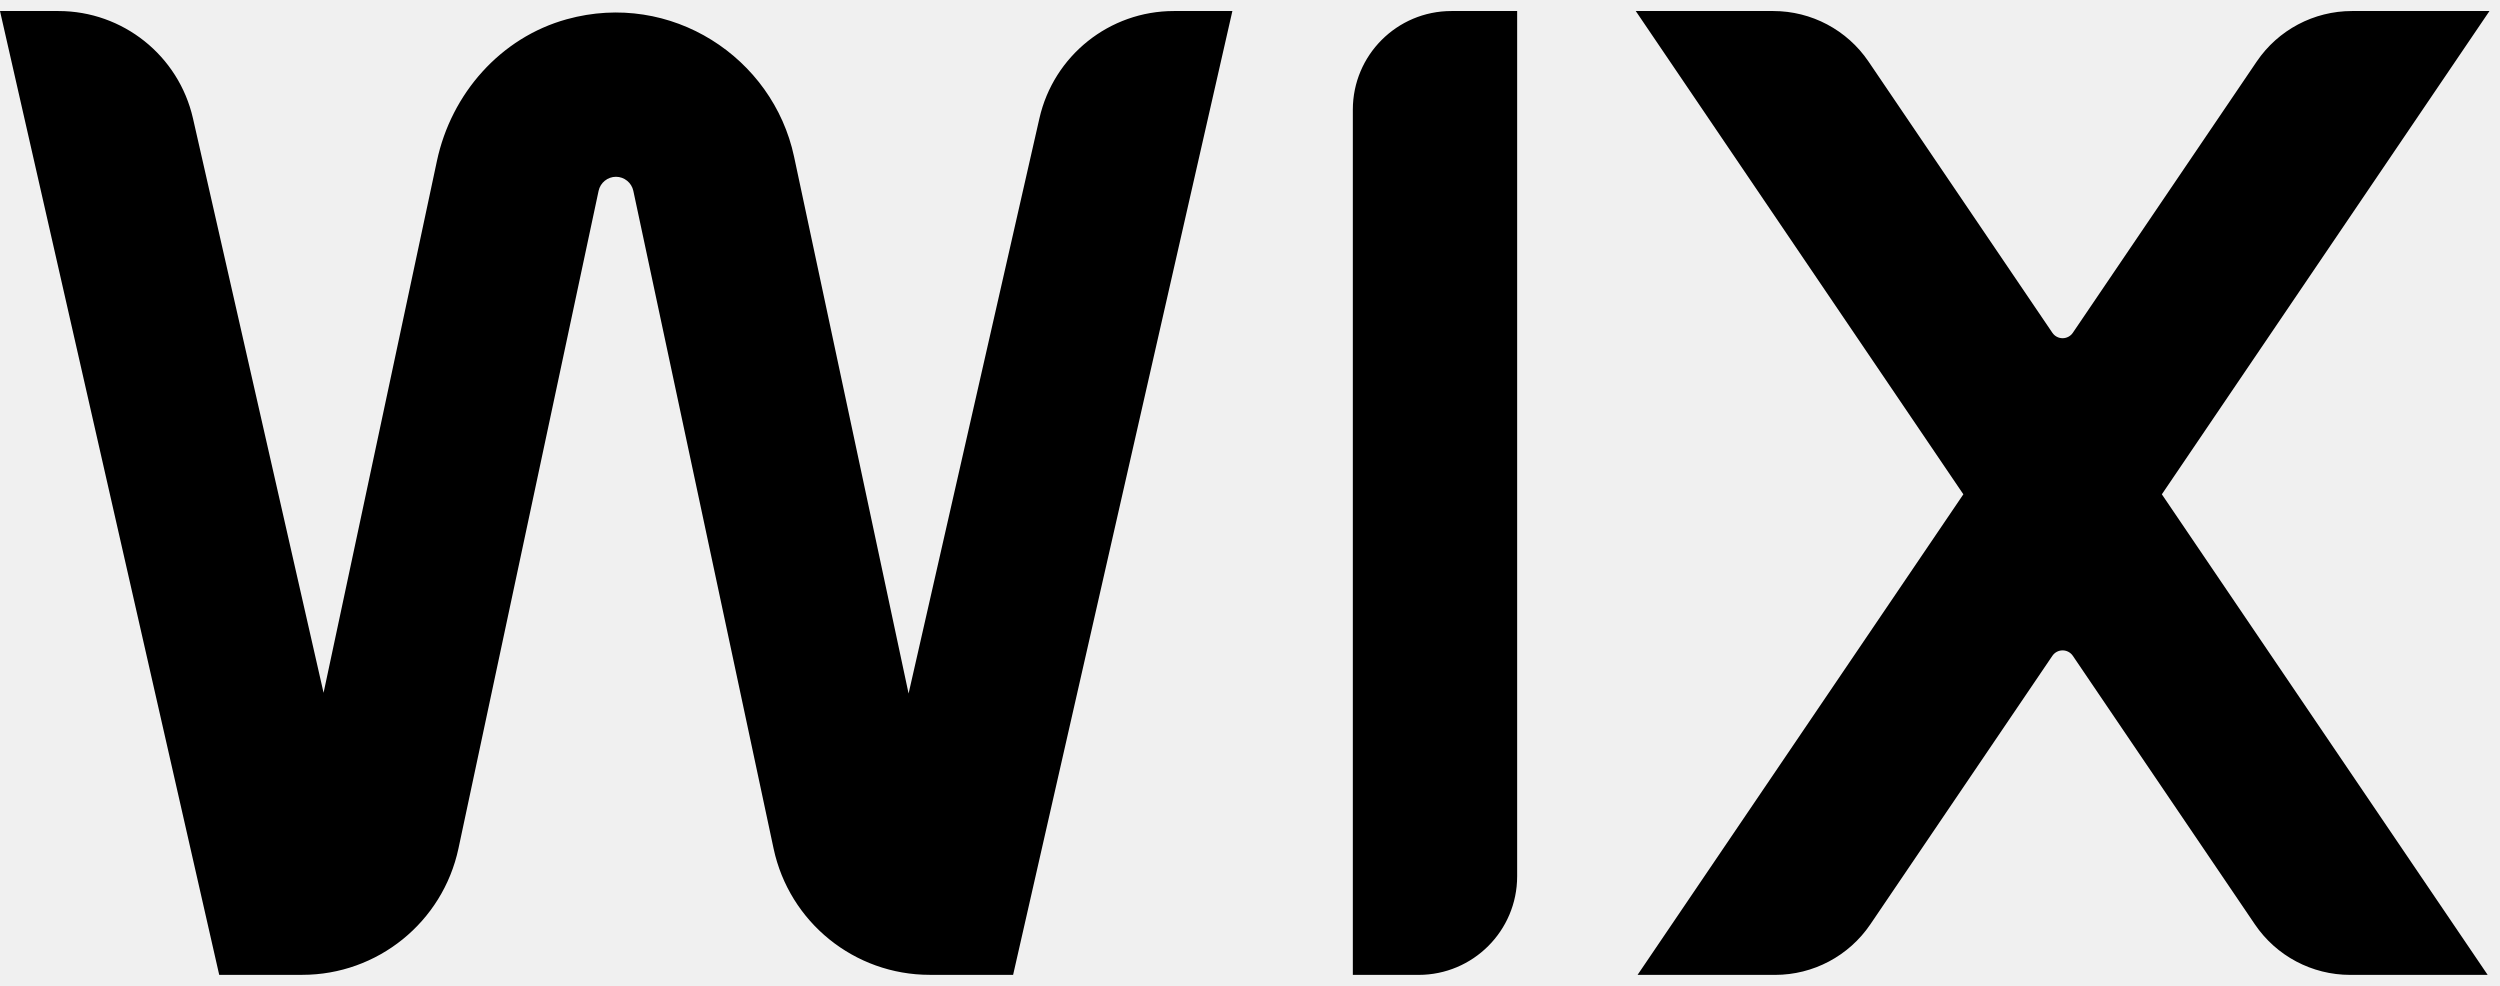
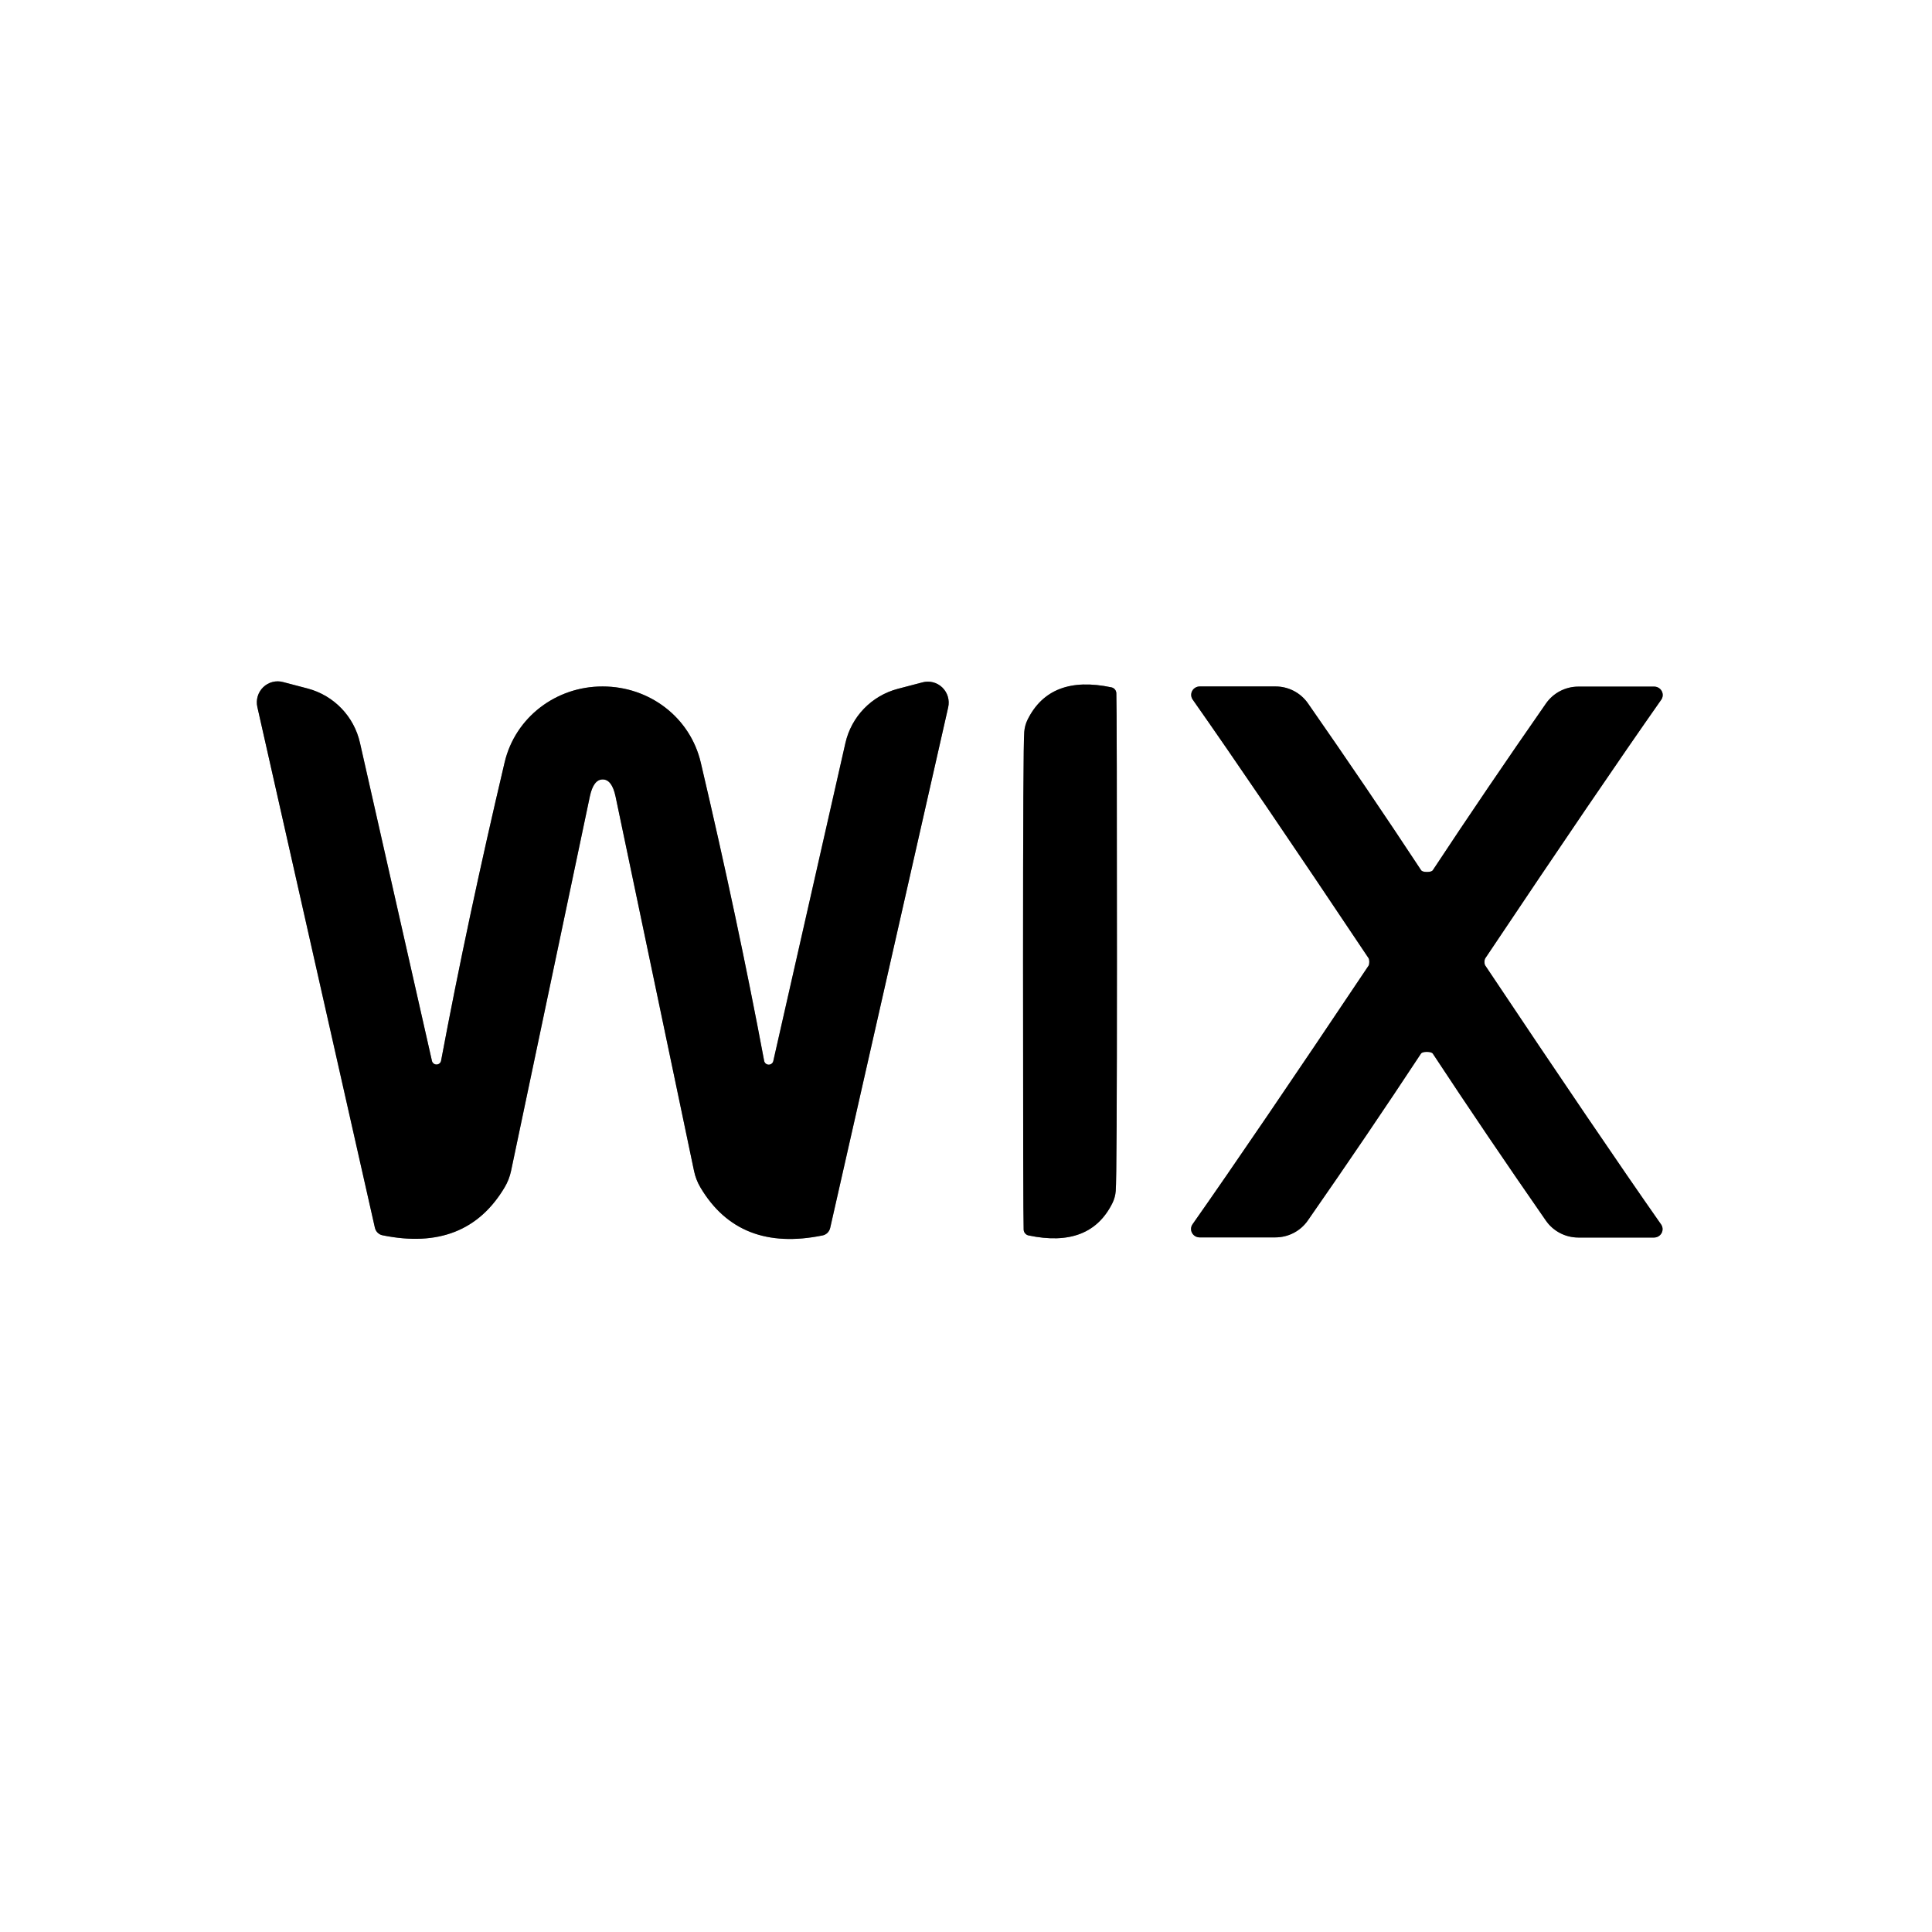
- <svg xmlns="http://www.w3.org/2000/svg" width="71" height="28" fill="none" viewBox="0 0 166 64">
-   <g fill="#000" clipPath="url(#a)">
-     <path d="M165.301 0h-9.131a7.64 7.64 0 0 0-6.323 3.352l-12.212 18.014a.82.82 0 0 1-1.356 0L124.068 3.352A7.64 7.64 0 0 0 117.745 0h-9.131l21.753 32.09L108.734 64h9.131a7.64 7.64 0 0 0 6.323-3.352l12.091-17.836a.82.82 0 0 1 1.356 0l12.091 17.836A7.64 7.64 0 0 0 156.05 64h9.131l-21.634-31.91zM89.828 6.546V64h4.364a6.546 6.546 0 0 0 6.547-6.547V0h-4.364a6.546 6.546 0 0 0-6.547 6.546M81.83 0h-3.885a9.154 9.154 0 0 0-8.928 7.126L60.33 45.318 52.725 9.666C51.318 3.077 44.557-1.367 37.639.544c-4.407 1.217-7.674 4.94-8.627 9.41L21.485 45.27 12.813 7.128A9.16 9.16 0 0 0 3.883 0H0l14.555 63.997h5.515c5.004 0 9.328-3.499 10.372-8.393l9.305-43.664c.114-.542.6-.934 1.153-.934.552 0 1.038.392 1.153.934l9.312 43.667a10.6 10.6 0 0 0 10.373 8.39h5.533z" />
+ <svg xmlns="http://www.w3.org/2000/svg" version="1.1" viewBox="0.00 0.00 128.00 128.00" width="128" height="128">
+   <g stroke-width="2.00" fill="none" stroke-linecap="butt">
+     <path stroke="#808080" vector-effect="non-scaling-stroke" d="   M 67.78 63.75   Q 67.78 80.52 67.82 81.46   A 0.41 0.41 0.0 0 0 68.14 81.85   Q 72.21 82.71 73.70 79.71   A 2.23 2.15 61.5 0 0 73.92 78.90   Q 74.00 77.99 74.00 63.64   Q 74.00 46.87 73.96 45.92   A 0.41 0.41 0.0 0 0 73.64 45.54   Q 69.57 44.68 68.08 47.68   A 2.23 2.15 61.5 0 0 67.86 48.49   Q 67.78 49.40 67.78 63.75" />
+     <path stroke="#808080" vector-effect="non-scaling-stroke" d="   M 39.93 51.64   Q 40.54 51.64 40.78 52.76   Q 43.30 64.75 45.98 77.57   A 3.58 3.52 24.3 0 0 46.41 78.68   Q 48.97 82.98 54.50 81.85   A 0.66 0.64 -88.3 0 0 55.00 81.36   L 62.82 46.86   A 1.39 1.38 88.9 0 0 61.11 45.21   L 59.47 45.64   A 4.82 4.81 -1.1 0 0 56.01 49.23   L 51.23 70.31   A 0.31 0.31 0.0 0 1 50.63 70.30   Q 48.87 60.91 46.43 50.53   C 45.73 47.53 43.03 45.48 39.93 45.48   C 36.84 45.47 34.13 47.53 33.43 50.52   Q 30.98 60.90 29.22 70.29   A 0.31 0.31 0.0 0 1 28.62 70.30   L 23.85 49.22   A 4.82 4.81 1.2 0 0 20.40 45.62   L 18.76 45.19   A 1.39 1.38 -88.8 0 0 17.05 46.84   L 24.84 81.35   A 0.66 0.64 88.4 0 0 25.34 81.84   Q 30.87 82.97 33.43 78.67   A 3.58 3.52 -24.3 0 0 33.86 77.57   Q 36.55 64.75 39.08 52.76   Q 39.32 51.64 39.93 51.64" />
+     <path stroke="#808080" vector-effect="non-scaling-stroke" d="   M 90.72 63.73   Q 90.72 63.90 90.67 63.98   Q 83.14 75.23 79.01 81.11   A 0.56 0.55 17.4 0 0 79.47 81.98   L 84.50 81.98   A 2.62 2.61 17.5 0 0 86.64 80.87   Q 90.61 75.17 94.14 69.81   Q 94.22 69.69 94.53 69.69   Q 94.85 69.69 94.93 69.81   Q 98.46 75.17 102.42 80.87   A 2.62 2.61 -17.5 0 0 104.56 81.99   L 109.59 81.99   A 0.56 0.55 -17.3 0 0 110.05 81.12   Q 105.93 75.24 98.41 63.98   Q 98.35 63.90 98.35 63.73   Q 98.35 63.57 98.41 63.48   Q 105.93 52.24 110.06 46.36   A 0.56 0.55 17.4 0 0 109.60 45.49   L 104.57 45.49   A 2.62 2.61 17.5 0 0 102.43 46.60   Q 98.46 52.30 94.93 57.65   Q 94.85 57.77 94.54 57.77   Q 94.23 57.77 94.15 57.65   Q 90.62 52.29 86.65 46.59   A 2.62 2.61 -17.5 0 0 84.51 45.48   L 79.48 45.48   A 0.56 0.55 -17.3 0 0 79.02 46.35   Q 83.15 52.23 90.67 63.48   Q 90.72 63.56 90.72 63.73" />
  </g>
-   <defs>
-     <clipPath id="a">
-       <path fill="#fff" d="M0 0h165.305v64H0z" />
-     </clipPath>
-   </defs>
+   <path fill="#ffffff" d="   M 128.00 0.00   L 128.00 128.00   L 0.00 128.00   L 0.00 0.00   L 128.00 0.00   Z   M 67.78 63.75   Q 67.78 80.52 67.82 81.46   A 0.41 0.41 0.0 0 0 68.14 81.85   Q 72.21 82.71 73.70 79.71   A 2.23 2.15 61.5 0 0 73.92 78.90   Q 74.00 77.99 74.00 63.64   Q 74.00 46.87 73.96 45.92   A 0.41 0.41 0.0 0 0 73.64 45.54   Q 69.57 44.68 68.08 47.68   A 2.23 2.15 61.5 0 0 67.86 48.49   Q 67.78 49.40 67.78 63.75   Z   M 39.93 51.64   Q 40.54 51.64 40.78 52.76   Q 43.30 64.75 45.98 77.57   A 3.58 3.52 24.3 0 0 46.41 78.68   Q 48.97 82.98 54.50 81.85   A 0.66 0.64 -88.3 0 0 55.00 81.36   L 62.82 46.86   A 1.39 1.38 88.9 0 0 61.11 45.21   L 59.47 45.64   A 4.82 4.81 -1.1 0 0 56.01 49.23   L 51.23 70.31   A 0.31 0.31 0.0 0 1 50.63 70.30   Q 48.87 60.91 46.43 50.53   C 45.73 47.53 43.03 45.48 39.93 45.48   C 36.84 45.47 34.13 47.53 33.43 50.52   Q 30.98 60.90 29.22 70.29   A 0.31 0.31 0.0 0 1 28.62 70.30   L 23.85 49.22   A 4.82 4.81 1.2 0 0 20.40 45.62   L 18.76 45.19   A 1.39 1.38 -88.8 0 0 17.05 46.84   L 24.84 81.35   A 0.66 0.64 88.4 0 0 25.34 81.84   Q 30.87 82.97 33.43 78.67   A 3.58 3.52 -24.3 0 0 33.86 77.57   Q 36.55 64.75 39.08 52.76   Q 39.32 51.64 39.93 51.64   Z   M 90.72 63.73   Q 90.72 63.90 90.67 63.98   Q 83.14 75.23 79.01 81.11   A 0.56 0.55 17.4 0 0 79.47 81.98   L 84.50 81.98   A 2.62 2.61 17.5 0 0 86.64 80.87   Q 90.61 75.17 94.14 69.81   Q 94.22 69.69 94.53 69.69   Q 94.85 69.69 94.93 69.81   Q 98.46 75.17 102.42 80.87   A 2.62 2.61 -17.5 0 0 104.56 81.99   L 109.59 81.99   A 0.56 0.55 -17.3 0 0 110.05 81.12   Q 105.93 75.24 98.41 63.98   Q 98.35 63.90 98.35 63.73   Q 98.35 63.57 98.41 63.48   Q 105.93 52.24 110.06 46.36   A 0.56 0.55 17.4 0 0 109.60 45.49   L 104.57 45.49   A 2.62 2.61 17.5 0 0 102.43 46.60   Q 98.46 52.30 94.93 57.65   Q 94.85 57.77 94.54 57.77   Q 94.23 57.77 94.15 57.65   Q 90.62 52.29 86.65 46.59   A 2.62 2.61 -17.5 0 0 84.51 45.48   L 79.48 45.48   A 0.56 0.55 -17.3 0 0 79.02 46.35   Q 83.15 52.23 90.67 63.48   Q 90.72 63.56 90.72 63.73   Z" />
+   <path fill="#000000" d="   M 67.78 63.75   Q 67.78 49.40 67.86 48.49   A 2.23 2.15 61.5 0 1 68.08 47.68   Q 69.57 44.68 73.64 45.54   A 0.41 0.41 0.0 0 1 73.96 45.92   Q 74.00 46.87 74.00 63.64   Q 74.00 77.99 73.92 78.90   A 2.23 2.15 61.5 0 1 73.70 79.71   Q 72.21 82.71 68.14 81.85   A 0.41 0.41 0.0 0 1 67.82 81.46   Q 67.78 80.52 67.78 63.75   Z" />
+   <path fill="#000000" d="   M 39.93 45.48   C 43.03 45.48 45.73 47.53 46.43 50.53   Q 48.87 60.91 50.63 70.30   A 0.31 0.31 0.0 0 0 51.23 70.31   L 56.01 49.23   A 4.82 4.81 -1.1 0 1 59.47 45.64   L 61.11 45.21   A 1.39 1.38 88.9 0 1 62.82 46.86   L 55.00 81.36   A 0.66 0.64 -88.3 0 1 54.50 81.85   Q 48.97 82.98 46.41 78.68   A 3.58 3.52 24.3 0 1 45.98 77.57   Q 43.30 64.75 40.78 52.76   Q 40.54 51.64 39.93 51.64   Q 39.32 51.64 39.08 52.76   Q 36.55 64.75 33.86 77.57   A 3.58 3.52 -24.3 0 1 33.43 78.67   Q 30.87 82.97 25.34 81.84   A 0.66 0.64 88.4 0 1 24.84 81.35   L 17.05 46.84   A 1.39 1.38 -88.8 0 1 18.76 45.19   L 20.40 45.62   A 4.82 4.81 1.2 0 1 23.85 49.22   L 28.62 70.30   A 0.31 0.31 0.0 0 0 29.22 70.29   Q 30.98 60.90 33.43 50.52   C 34.13 47.53 36.84 45.47 39.93 45.48   Z" />
+   <path fill="#000000" d="   M 94.54 57.77   Q 94.85 57.77 94.93 57.65   Q 98.46 52.30 102.43 46.60   A 2.62 2.61 17.5 0 1 104.57 45.49   L 109.60 45.49   A 0.56 0.55 17.4 0 1 110.06 46.36   Q 105.93 52.24 98.41 63.48   Q 98.35 63.57 98.35 63.73   Q 98.35 63.90 98.41 63.98   Q 105.93 75.24 110.05 81.12   A 0.56 0.55 -17.3 0 1 109.59 81.99   L 104.56 81.99   A 2.62 2.61 -17.5 0 1 102.42 80.87   Q 98.46 75.17 94.93 69.81   Q 94.85 69.69 94.53 69.69   Q 94.22 69.69 94.14 69.81   Q 90.61 75.17 86.64 80.87   A 2.62 2.61 17.5 0 1 84.50 81.98   L 79.47 81.98   A 0.56 0.55 17.4 0 1 79.01 81.11   Q 83.14 75.23 90.67 63.98   Q 90.72 63.90 90.72 63.73   Q 90.72 63.56 90.67 63.48   Q 83.15 52.23 79.02 46.35   A 0.56 0.55 -17.3 0 1 79.48 45.48   L 84.51 45.48   A 2.62 2.61 -17.5 0 1 86.65 46.59   Q 90.62 52.29 94.15 57.65   Q 94.23 57.77 94.54 57.77   Z" />
</svg>
